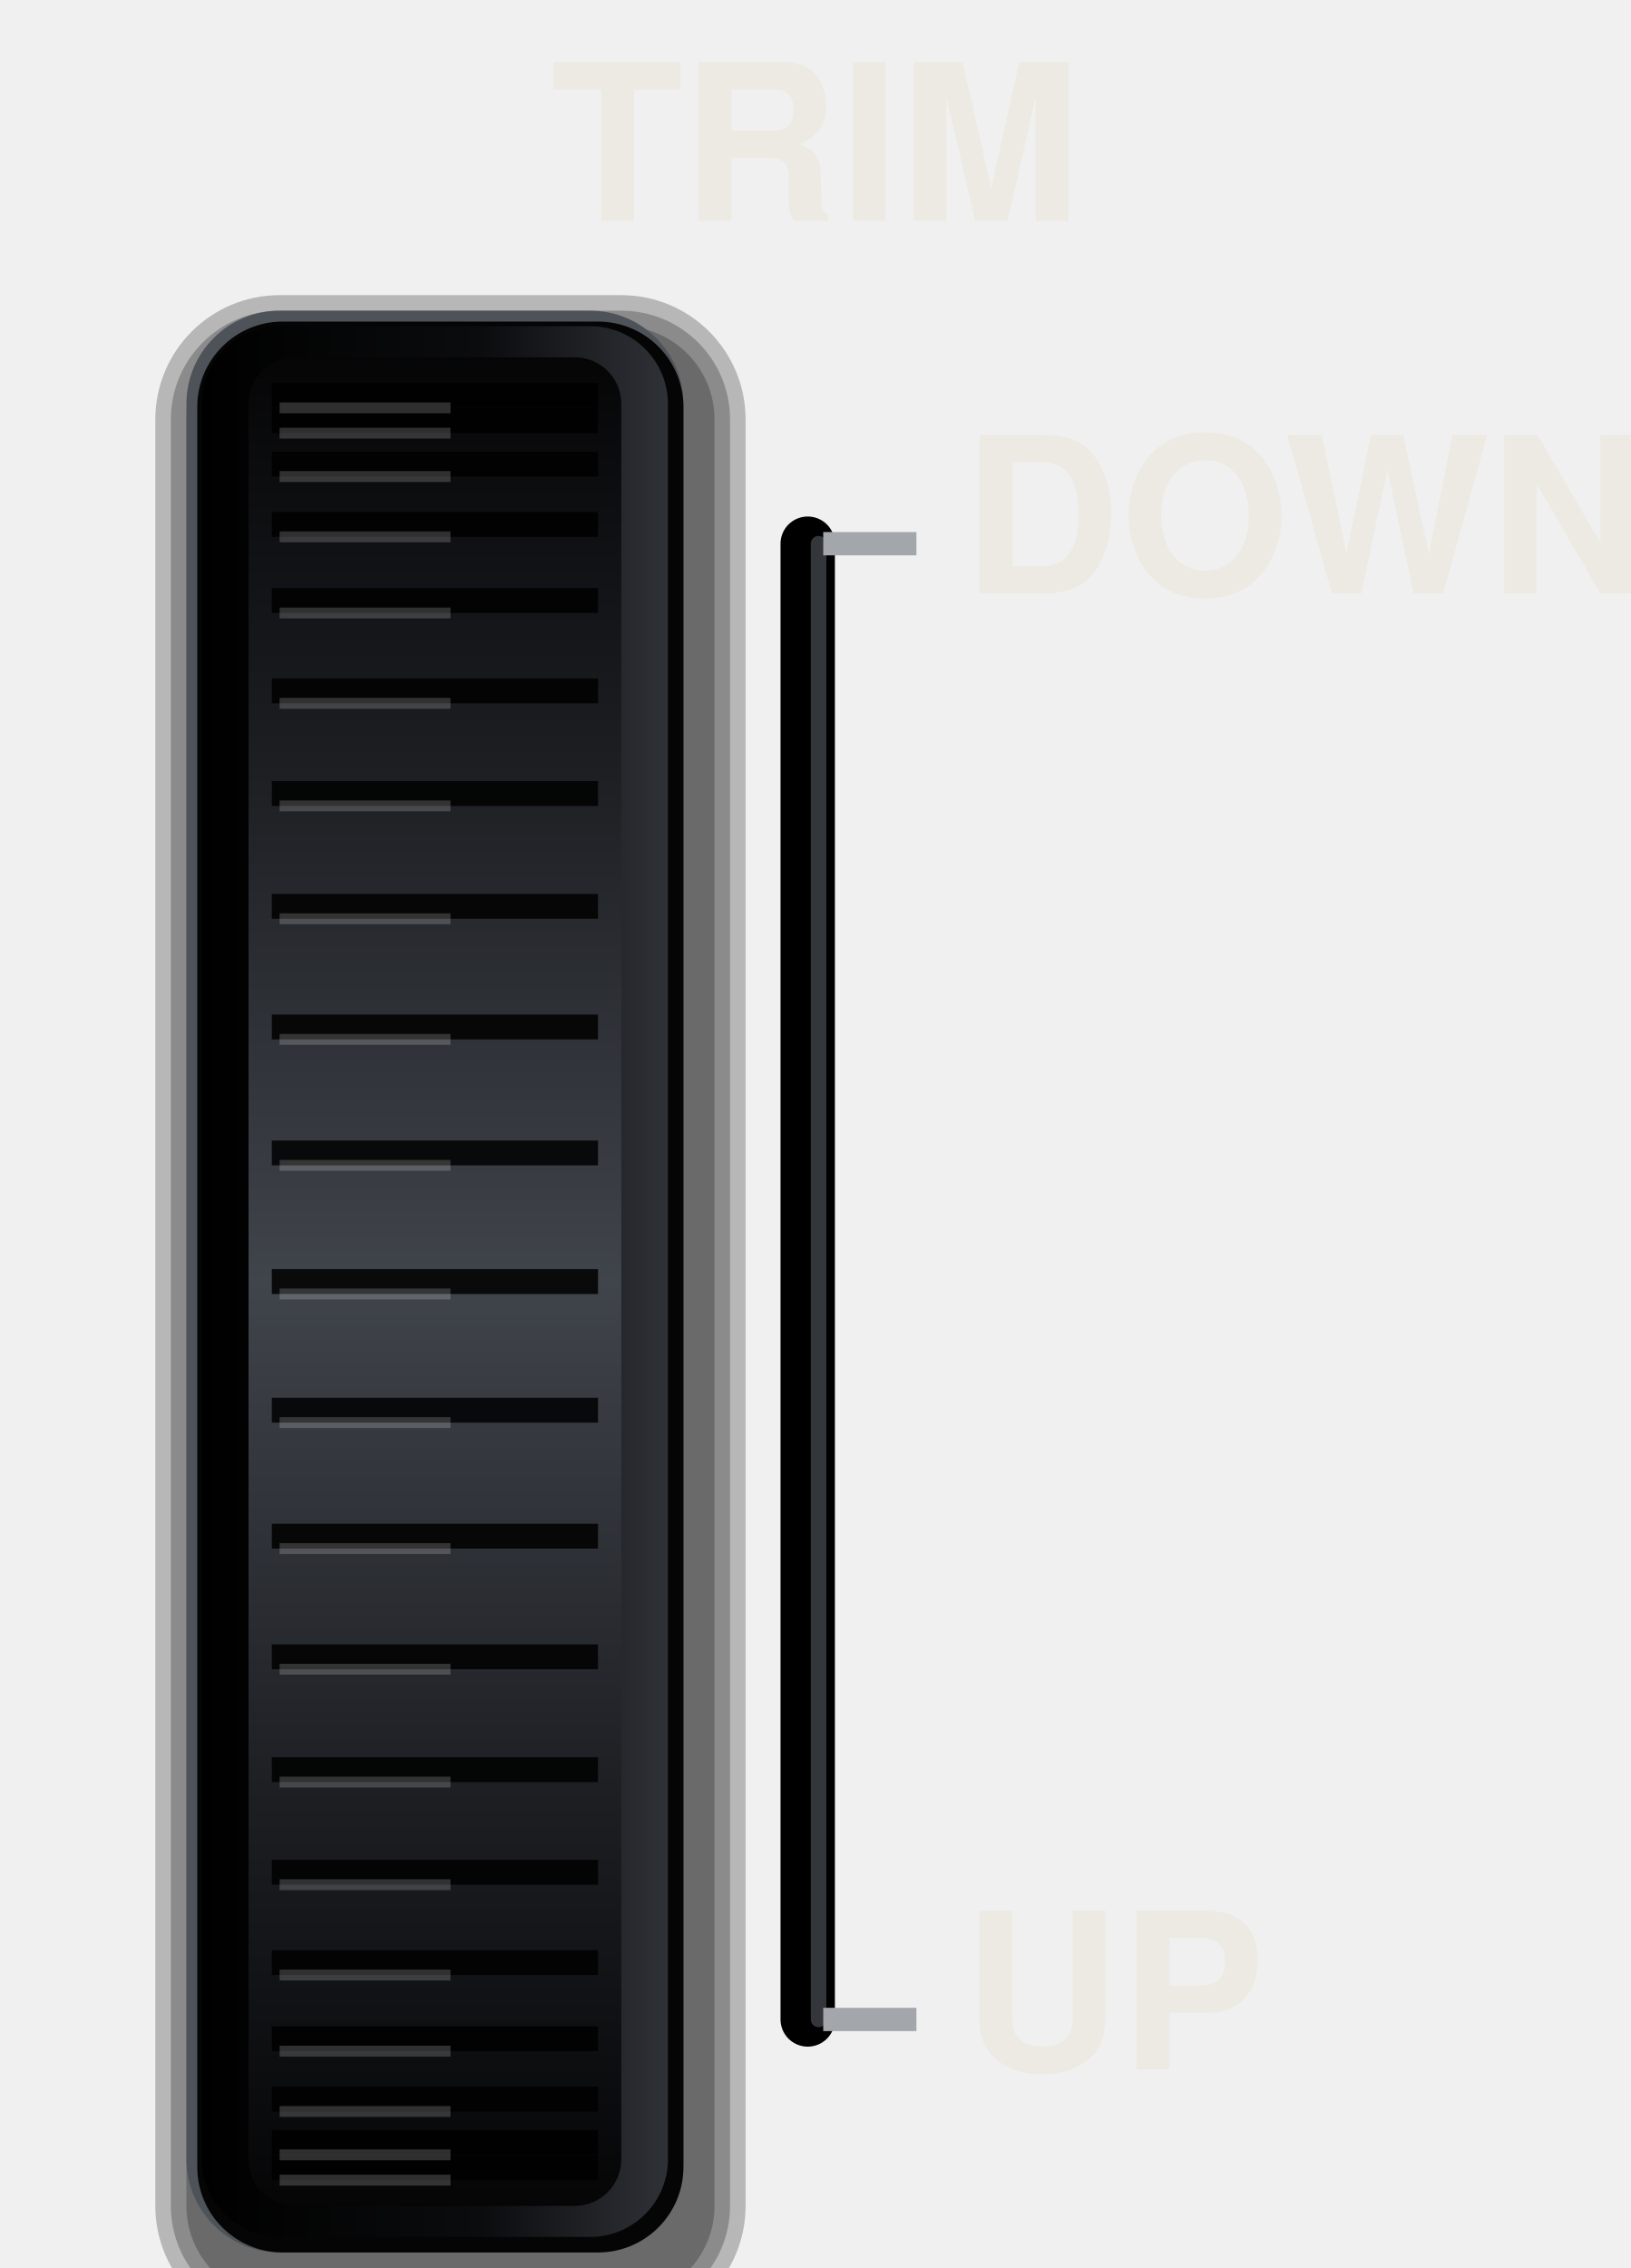
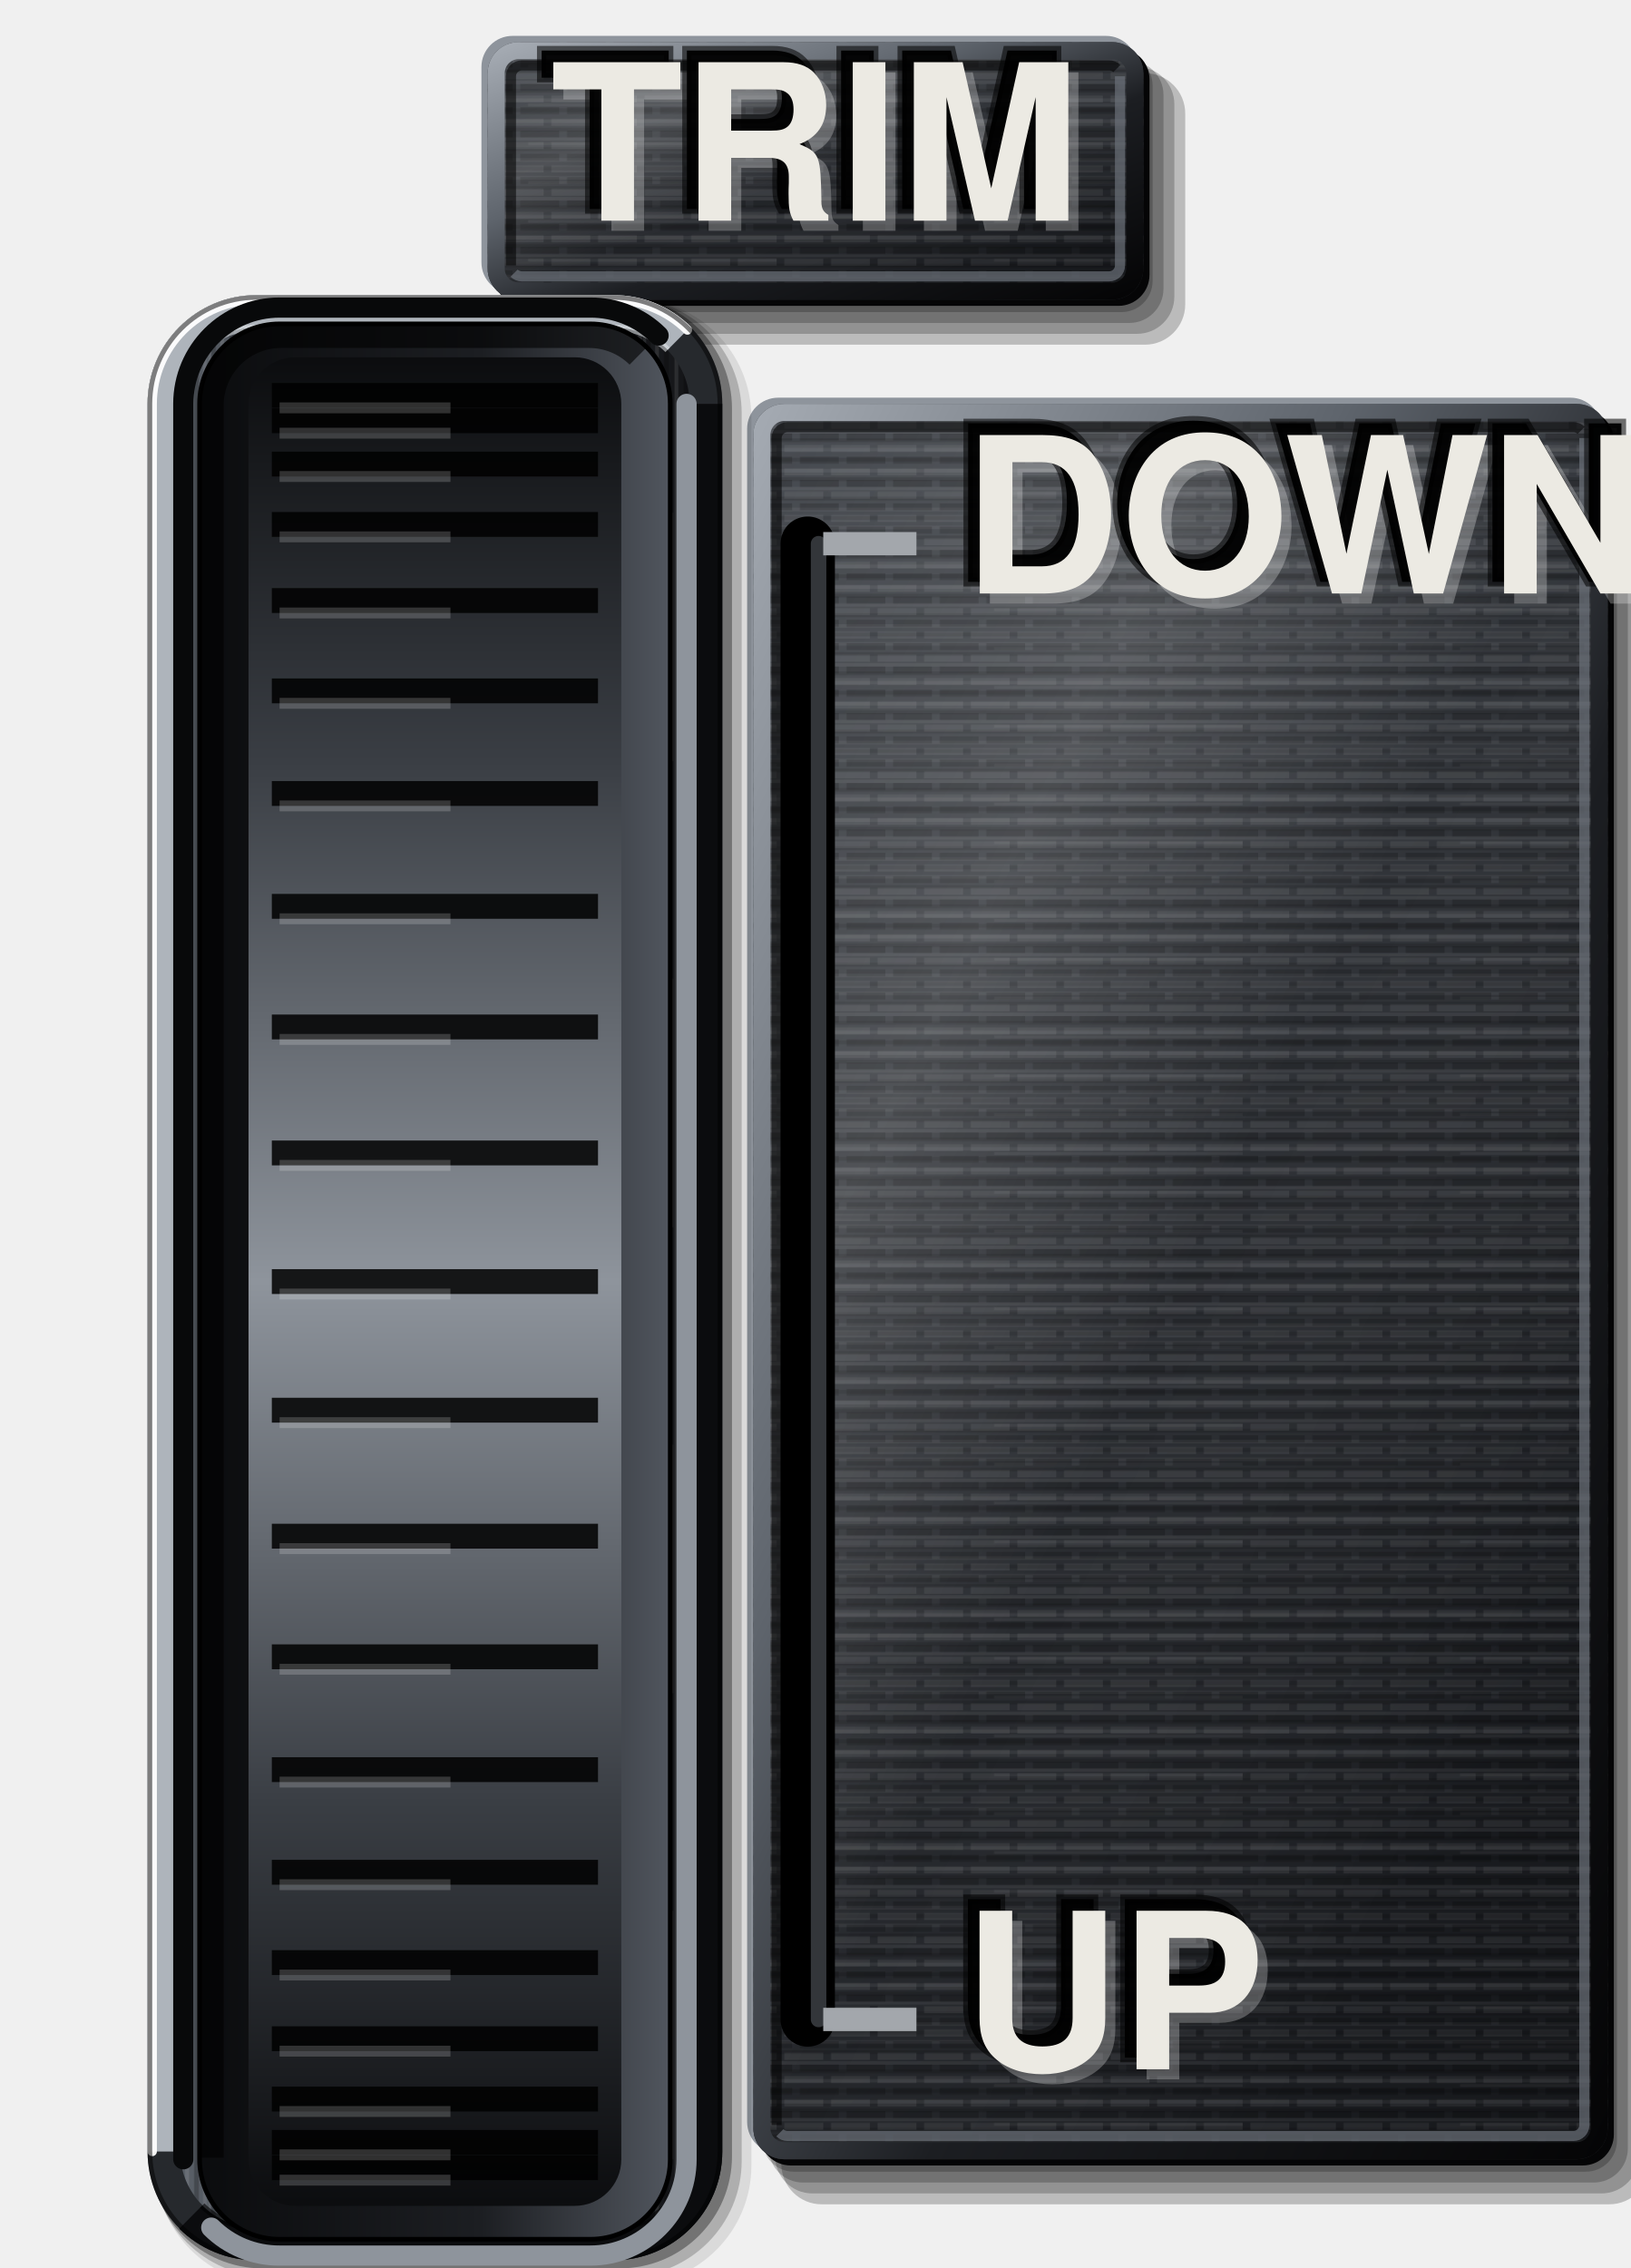
<svg xmlns="http://www.w3.org/2000/svg" viewBox="0 0 210 292" width="210" height="292">
  <defs>
-     <linearGradient id="w" x1="0" y1="0" x2="0" y2="1">
-       <stop offset="0" stop-color="#050506" />
-       <stop offset="0.22" stop-color="#1C1E22" />
-       <stop offset="0.5" stop-color="#40444B" />
-       <stop offset="0.78" stop-color="#1C1E22" />
+     <linearGradient id="lp" x1="0" y1="0" x2="0.35" y2="1">
+       <stop offset="0" stop-color="#3E4248" />
+       <stop offset="0.45" stop-color="#2E3136" />
+       <stop offset="1" stop-color="#1C1E22" />
+     </linearGradient>
+     <pattern id="pt" width="6" height="3" patternUnits="userSpaceOnUse">
+       <path d="M0 0.75H4M5 0.75H6" stroke="#FFFFFF" stroke-opacity="0.07" stroke-width="0.9" />
+       <path d="M1 2.25H6" stroke="#000" stroke-opacity="0.2" stroke-width="0.9" />
+     </pattern>
+     <linearGradient id="bt" x1="0" y1="0" x2="1" y2="0">
+       <stop offset="0" stop-color="#5A6068" />
+       <stop offset="0.35" stop-color="#3A3E44" />
+       <stop offset="0.7" stop-color="#26292D" />
+       <stop offset="1" stop-color="#141518" />
+     </linearGradient>
+     <linearGradient id="sx" x1="0" y1="0" x2="1" y2="0">
+       <stop offset="0" stop-color="#000" stop-opacity="0.95" />
+       <stop offset="0.35" stop-color="#000" stop-opacity="0.6" />
+       <stop offset="0.7" stop-color="#000" stop-opacity="0.1" />
+       <stop offset="1" stop-color="#000" stop-opacity="0" />
+     </linearGradient>
+     <linearGradient id="sy" x1="0" y1="0" x2="0" y2="1">
+       <stop offset="0" stop-color="#000" stop-opacity="0.85" />
+       <stop offset="0.06" stop-color="#000" stop-opacity="0.3" />
+       <stop offset="0.14" stop-color="#000" stop-opacity="0" />
+     </linearGradient>
+     <linearGradient id="fl" x1="0" y1="0" x2="1" y2="0">
+       <stop offset="0" stop-color="#030304" />
+       <stop offset="0.45" stop-color="#141518" />
+       <stop offset="0.72" stop-color="#2E3136" />
+       <stop offset="0.88" stop-color="#50555D" />
+       <stop offset="1" stop-color="#8E949C" />
+     </linearGradient>
+     <linearGradient id="cf" x1="0" y1="0" x2="1" y2="1">
+       <stop offset="0" stop-color="#A4AAB2" />
+       <stop offset="0.35" stop-color="#5E646C" />
+       <stop offset="0.6" stop-color="#1C1E22" />
      <stop offset="1" stop-color="#050506" />
    </linearGradient>
+     <pattern id="bg" width="7" height="60" patternUnits="userSpaceOnUse">
+       <path d="M0.6 0V60M3.1 0V60M5.4 0V60" stroke="#FFFFFF" stroke-opacity="0.09" stroke-width="0.5" />
+       <path d="M1.8 0V60M4.3 0V60M6.5 0V60" stroke="#000" stroke-opacity="0.22" stroke-width="0.6" />
+       <path d="M2.5 6V38M6 22V58" stroke="#FFFFFF" stroke-opacity="0.07" stroke-width="0.4" />
+     </pattern>
+     <pattern id="bh" width="60" height="5" patternUnits="userSpaceOnUse">
+       <path d="M0 0.6H60M0 2.9H60" stroke="#FFFFFF" stroke-opacity="0.06" stroke-width="0.45" />
+       <path d="M0 1.7H60M0 4.2H60" stroke="#000" stroke-opacity="0.16" stroke-width="0.5" />
+       <path d="M8 3.5H40" stroke="#FFFFFF" stroke-opacity="0.05" stroke-width="0.4" />
+     </pattern>
+     <linearGradient id="sh" x1="0" y1="0" x2="1" y2="1">
+       <stop offset="0" stop-color="#FFFFFF" stop-opacity="0.04" />
+       <stop offset="0.28" stop-color="#FFFFFF" stop-opacity="0.16" />
+       <stop offset="0.5" stop-color="#FFFFFF" stop-opacity="0.02" />
+       <stop offset="0.8" stop-color="#000" stop-opacity="0.06" />
+       <stop offset="1" stop-color="#000" stop-opacity="0.22" />
+     </linearGradient>
+     <linearGradient id="w" x1="0" y1="0" x2="0" y2="1">
+       <stop offset="0" stop-color="#0B0C0E" />
+       <stop offset="0.22" stop-color="#3A3E44" />
+       <stop offset="0.5" stop-color="#8E949C" />
+       <stop offset="0.78" stop-color="#3A3E44" />
+       <stop offset="1" stop-color="#0B0C0E" />
+     </linearGradient>
    <linearGradient id="s" x1="0" y1="0" x2="1" y2="0">
-       <stop offset="0" stop-color="#000" />
-       <stop offset="0.6" stop-color="#0B0C0E" />
-       <stop offset="1" stop-color="#2E3136" />
+       <stop offset="0" stop-color="#0B0C0E" />
+       <stop offset="0.6" stop-color="#1C1E22" />
+       <stop offset="1" stop-color="#50555D" />
    </linearGradient>
  </defs>
-   <rect x="20" y="38" width="76" height="262" rx="16" fill="#000" fill-opacity="0.24" />
-   <rect x="22" y="40" width="72" height="258" rx="14" fill="#000" fill-opacity="0.24" />
-   <rect x="24" y="42" width="68" height="254" rx="12" fill="#000" fill-opacity="0.24" />
-   <rect x="24" y="40" width="64" height="250" rx="12" fill="#4E535A" />
-   <rect x="25.4" y="41.4" width="62.6" height="248.6" rx="11" fill="#050506" />
+   <path d="M67.99 7.02H144.41A4 4 0 0 1 148.41 11.02V36.18A4 4 0 0 1 144.41 40.18H67.99A4 4 0 0 1 63.99 36.18V11.02A4 4 0 0 1 67.99 7.02Z" fill="#000" fill-opacity="0.22" />
+   <path d="M69.19 7.82H145.41A4.4 4.4 0 0 1 149.81 12.22V37.18A4.4 4.4 0 0 1 145.41 41.58H69.19A4.4 4.4 0 0 1 64.79 37.18V12.22A4.4 4.4 0 0 1 69.19 7.82Z" fill="#000" fill-opacity="0.22" />
+   <path d="M70.39 8.62H146.41A4.8 4.8 0 0 1 151.21 13.42V38.18A4.8 4.8 0 0 1 146.41 42.98H70.39A4.8 4.8 0 0 1 65.59 38.18V13.42A4.8 4.8 0 0 1 70.39 8.62Z" fill="#000" fill-opacity="0.22" />
+   <path d="M71.59 9.42H147.41A5.2 5.2 0 0 1 152.61 14.62V39.18A5.2 5.2 0 0 1 147.41 44.38H71.59A5.2 5.2 0 0 1 66.39 39.18V14.62A5.2 5.2 0 0 1 71.59 9.42Z" fill="#000" fill-opacity="0.22" />
+   <path d="M65.99 4.62H142.41A4 4 0 0 1 146.41 8.62V33.78A4 4 0 0 1 142.41 37.78H65.99A4 4 0 0 1 61.99 33.78V8.62A4 4 0 0 1 65.99 4.62Z" fill="#8E949C" />
+   <path d="M67.59 6.22H144.01A4 4 0 0 1 148.01 10.22V35.38A4 4 0 0 1 144.01 39.38H67.59A4 4 0 0 1 63.59 35.38V10.22A4 4 0 0 1 67.59 6.22Z" fill="#050506" />
+   <path d="M66.79 5.42H143.21A4 4 0 0 1 147.21 9.42V34.58A4 4 0 0 1 143.21 38.58H66.79A4 4 0 0 1 62.79 34.58V9.42A4 4 0 0 1 66.79 5.42Z" fill="url(#lp)" />
+   <path d="M66.79 5.42H143.21A4 4 0 0 1 147.21 9.42V34.58A4 4 0 0 1 143.21 38.58H66.79A4 4 0 0 1 62.79 34.58V9.42A4 4 0 0 1 66.79 5.42Z" fill="url(#bh)" />
+   <path d="M66.79 5.42H143.21A4 4 0 0 1 147.21 9.42V34.58A4 4 0 0 1 143.21 38.58H66.79A4 4 0 0 1 62.79 34.58V9.42A4 4 0 0 1 66.79 5.42Z" fill="url(#pt)" />
+   <path d="M66.79 5.42H143.21A4 4 0 0 1 147.21 9.42V34.58A4 4 0 0 1 143.21 38.58H66.79A4 4 0 0 1 62.79 34.58V9.42A4 4 0 0 1 66.79 5.42Z" fill="url(#sh)" />
+   <path d="M66.79 6.52H143.21A2.9 2.9 0 0 1 146.11 9.42V34.58A2.9 2.9 0 0 1 143.21 37.48H66.79A2.9 2.9 0 0 1 63.89 34.58V9.42A2.9 2.9 0 0 1 66.79 6.52Z" fill="none" stroke="url(#cf)" stroke-width="2.2" />
+   <path d="M65.79 34.18V9.82A1.4 1.4 0 0 1 67.19 8.42H142.81A1.4 1.4 0 0 1 143.81 8.83" fill="none" stroke="#000" stroke-opacity="0.55" stroke-width="1.3" />
+   <path d="M144.21 9.82V34.18A1.4 1.4 0 0 1 142.81 35.58H67.19A1.4 1.4 0 0 1 66.19 35.17" fill="none" stroke="#6B717A" stroke-opacity="0.7" stroke-width="1.3" />
+   <path d="M102.2 53.6H204.2A4 4 0 0 1 208.2 57.6V275.6A4 4 0 0 1 204.2 279.6H102.2A4 4 0 0 1 98.2 275.6V57.6A4 4 0 0 1 102.2 53.6Z" fill="#000" fill-opacity="0.22" />
+   <path d="M103.4 54.4H205.2A4.4 4.4 0 0 1 209.6 58.8V276.6A4.4 4.4 0 0 1 205.2 281H103.4A4.4 4.4 0 0 1 99 276.6V58.8A4.4 4.4 0 0 1 103.4 54.4Z" fill="#000" fill-opacity="0.22" />
+   <path d="M104.6 55.2H206.2A4.8 4.8 0 0 1 211 60V277.6A4.8 4.8 0 0 1 206.2 282.4H104.6A4.8 4.8 0 0 1 99.8 277.6V60A4.8 4.8 0 0 1 104.6 55.2Z" fill="#000" fill-opacity="0.22" />
+   <path d="M105.8 56H207.2A5.2 5.2 0 0 1 212.4 61.2V278.6A5.2 5.2 0 0 1 207.2 283.8H105.8A5.2 5.2 0 0 1 100.6 278.6V61.2A5.2 5.2 0 0 1 105.8 56Z" fill="#000" fill-opacity="0.22" />
+   <path d="M100.2 51.2H202.2A4 4 0 0 1 206.2 55.2V273.2A4 4 0 0 1 202.2 277.2H100.2A4 4 0 0 1 96.2 273.2V55.2A4 4 0 0 1 100.2 51.2Z" fill="#8E949C" />
+   <path d="M101.8 52.8H203.8A4 4 0 0 1 207.8 56.8V274.8A4 4 0 0 1 203.8 278.8H101.8A4 4 0 0 1 97.8 274.8V56.8A4 4 0 0 1 101.8 52.8Z" fill="#050506" />
+   <path d="M101 52H203A4 4 0 0 1 207 56V274A4 4 0 0 1 203 278H101A4 4 0 0 1 97 274V56A4 4 0 0 1 101 52Z" fill="url(#lp)" />
+   <path d="M101 52H203A4 4 0 0 1 207 56V274A4 4 0 0 1 203 278H101A4 4 0 0 1 97 274V56A4 4 0 0 1 101 52Z" fill="url(#bh)" />
+   <path d="M101 52H203A4 4 0 0 1 207 56V274A4 4 0 0 1 203 278H101A4 4 0 0 1 97 274V56A4 4 0 0 1 101 52Z" fill="url(#pt)" />
+   <path d="M101 52H203A4 4 0 0 1 207 56V274A4 4 0 0 1 203 278H101A4 4 0 0 1 97 274V56A4 4 0 0 1 101 52Z" fill="url(#sh)" />
+   <path d="M101 53.1H203A2.9 2.9 0 0 1 205.9 56V274A2.9 2.9 0 0 1 203 276.9H101A2.9 2.9 0 0 1 98.1 274V56A2.9 2.9 0 0 1 101 53.1Z" fill="none" stroke="url(#cf)" stroke-width="2.2" />
+   <path d="M100 273.6V56.4A1.4 1.4 0 0 1 101.4 55H202.6A1.4 1.4 0 0 1 203.59 55.41" fill="none" stroke="#000" stroke-opacity="0.55" stroke-width="1.3" />
+   <path d="M204 56.4V273.6A1.4 1.4 0 0 1 202.6 275H101.4A1.4 1.4 0 0 1 100.41 274.59" fill="none" stroke="#6B717A" stroke-opacity="0.7" stroke-width="1.3" />
+   <path d="M35.4 38.45H81.4A15.35 15.35 0 0 1 96.75 53.8V278.8A15.35 15.35 0 0 1 81.4 294.15H35.4A15.35 15.35 0 0 1 20.05 278.8V53.8A15.35 15.35 0 0 1 35.4 38.45Z" fill="#000" fill-opacity="0.09" />
+   <path d="M34.6 38.3H80.6A14.9 14.9 0 0 1 95.5 53.2V278.2A14.9 14.9 0 0 1 80.6 293.1H34.6A14.9 14.9 0 0 1 19.7 278.2V53.2A14.9 14.9 0 0 1 34.6 38.3Z" fill="#000" fill-opacity="0.2" />
+   <path d="M33.8 38.15H79.8A14.45 14.45 0 0 1 94.25 52.6V277.6A14.45 14.45 0 0 1 79.8 292.05H33.8A14.45 14.45 0 0 1 19.35 277.6V52.6A14.45 14.45 0 0 1 33.8 38.15Z" fill="#000" fill-opacity="0.34" />
+   <path d="M33 38H79A14 14 0 0 1 93 52V277A14 14 0 0 1 79 291H33A14 14 0 0 1 19 277V52A14 14 0 0 1 33 38Z" fill="#26292D" />
+   <path d="M21.1 277V52A11.9 11.9 0 0 1 33 40.1H79A11.9 11.9 0 0 1 87.45 43.55" fill="none" stroke="#AEB4BB" stroke-width="4.2" />
+   <path d="M90.9 52V277A11.9 11.9 0 0 1 79 288.9H33A11.9 11.9 0 0 1 24.55 285.45" fill="none" stroke="#0B0C0E" stroke-width="4.2" />
+   <path d="M33 42.2H79A9.8 9.8 0 0 1 88.8 52V277A9.8 9.8 0 0 1 79 286.8H33A9.8 9.8 0 0 1 23.2 277V52A9.8 9.8 0 0 1 33 42.2Z" fill="url(#bt)" />
+   <path d="M33 42.2H79A9.8 9.8 0 0 1 88.8 52V277A9.8 9.8 0 0 1 79 286.8H33A9.8 9.8 0 0 1 23.2 277V52A9.8 9.8 0 0 1 33 42.2Z" fill="url(#bg)" />
+   <path d="M23.2 277V52A9.8 9.8 0 0 1 33 42.2H79A9.8 9.8 0 0 1 85.96 45.04" fill="none" stroke="#E4E7EA" stroke-opacity="0.55" stroke-width="0.8" />
+   <path d="M88.8 52V277A9.8 9.8 0 0 1 79 286.8H33A9.8 9.8 0 0 1 26.04 283.96" fill="none" stroke="#000" stroke-opacity="0.6" stroke-width="0.8" />
+   <path d="M19.6 277V52A13.4 13.4 0 0 1 33 38.6H79A13.4 13.4 0 0 1 88.51 42.49" fill="none" stroke="#FFFFFF" stroke-opacity="0.95" stroke-width="1.2" stroke-linecap="round" />
+   <path d="M33 38.3H79A13.7 13.7 0 0 1 92.7 52V277A13.7 13.7 0 0 1 79 290.7H33A13.7 13.7 0 0 1 19.3 277V52A13.7 13.7 0 0 1 33 38.3Z" fill="none" stroke="#000" stroke-opacity="0.5" stroke-width="0.6" />
+   <path d="M23.6 278V52A12.4 12.4 0 0 1 36 39.6H76A12.4 12.4 0 0 1 84.8 43.2" fill="none" stroke="#08090A" stroke-width="2.6" stroke-linecap="round" />
+   <path d="M88.4 52V278A12.4 12.4 0 0 1 76 290.4H36A12.4 12.4 0 0 1 27.2 286.8" fill="none" stroke="#8E949C" stroke-width="2.6" stroke-linecap="round" />
+   <path d="M36 41.4H76A10.6 10.6 0 0 1 86.6 52V278A10.6 10.6 0 0 1 76 288.6H36A10.6 10.6 0 0 1 25.4 278V52A10.6 10.6 0 0 1 36 41.4Z" fill="#000" />
  <rect x="26" y="42" width="60" height="246" rx="10" fill="url(#s)" />
  <rect x="32" y="46" width="48" height="238" rx="6" fill="url(#w)" />
  <path d="M35 50.91H77M35 54.17H77M35 59.75H77M35 67.52H77M35 77.32H77M35 88.95H77M35 102.16H77M35 116.69H77M35 132.22H77M35 148.44H77M35 165H77M35 181.56H77M35 197.78H77M35 213.31H77M35 227.84H77M35 241.05H77M35 252.68H77M35 262.48H77M35 270.25H77M35 275.83H77M35 279.09H77" stroke="#000" stroke-opacity="0.85" stroke-width="3.2" />
  <path d="M36 52.51H58.0M36 55.77H58.0M36 61.35H58.0M36 69.12H58.0M36 78.92H58.0M36 90.55H58.0M36 103.76H58.0M36 118.29H58.0M36 133.82H58.0M36 150.04H58.0M36 166.6H58.0M36 183.16H58.0M36 199.38H58.0M36 214.91H58.0M36 229.44H58.0M36 242.65H58.0M36 254.28H58.0M36 264.08H58.0M36 271.85H58.0M36 277.43H58.0M36 280.69H58.0" stroke="#FFFFFF" stroke-opacity="0.18" stroke-width="1.4" />
+   <path d="M27.2 277.8V52.2A9 9 0 0 1 36.2 43.2H75.8A9 9 0 0 1 82.19 45.81" fill="none" stroke="#000" stroke-opacity="0.6" stroke-width="3.2" />
  <path d="M104 70V260" stroke="#000" stroke-width="7" stroke-linecap="round" />
  <path d="M105.4 70V260" stroke="#555A61" stroke-opacity="0.6" stroke-width="2" stroke-linecap="round" />
  <line x1="106" y1="70" x2="118" y2="70" stroke="#A3A7AC" stroke-width="3" stroke-linecap="butt" />
  <line x1="106" y1="260" x2="118" y2="260" stroke="#A3A7AC" stroke-width="3" stroke-linecap="butt" />
+   <text data-decor="" x="106.3" y="23.3" font-size="28" font-family="Helvetica, Arial, sans-serif" font-weight="bold" text-anchor="middle" dominant-baseline="central" fill="#FFFFFF" fill-opacity="0.26">TRIM</text>
+   <text data-decor="" x="103.5" y="20.5" font-size="28" font-family="Helvetica, Arial, sans-serif" font-weight="bold" text-anchor="middle" dominant-baseline="central" fill="#000" fill-opacity="0.95" stroke="#000" stroke-opacity="0.55" stroke-width="1.2">TRIM</text>
  <text x="105" y="22" font-size="28" font-family="Helvetica, Arial, sans-serif" font-weight="bold" fill="#ECEAE3" text-anchor="middle" dominant-baseline="central">TRIM</text>
-   <text x="124" y="70" font-size="28" font-family="Helvetica, Arial, sans-serif" font-weight="bold" fill="#ECEAE3" text-anchor="start" dominant-baseline="central">DOWN</text>
+   <text data-decor="" x="125.3" y="71.3" font-size="28" font-family="Helvetica, Arial, sans-serif" font-weight="bold" text-anchor="start" dominant-baseline="central" textLength="80" lengthAdjust="spacingAndGlyphs" fill="#FFFFFF" fill-opacity="0.26">DOWN</text>
+   <text data-decor="" x="122.5" y="68.5" font-size="28" font-family="Helvetica, Arial, sans-serif" font-weight="bold" text-anchor="start" dominant-baseline="central" textLength="80" lengthAdjust="spacingAndGlyphs" fill="#000" fill-opacity="0.95" stroke="#000" stroke-opacity="0.55" stroke-width="1.2">DOWN</text>
+   <text x="124" y="70" font-size="28" font-family="Helvetica, Arial, sans-serif" font-weight="bold" fill="#ECEAE3" text-anchor="start" dominant-baseline="central" textLength="80" lengthAdjust="spacingAndGlyphs">DOWN</text>
+   <text data-decor="" x="125.3" y="261.3" font-size="28" font-family="Helvetica, Arial, sans-serif" font-weight="bold" text-anchor="start" dominant-baseline="central" fill="#FFFFFF" fill-opacity="0.26">UP</text>
+   <text data-decor="" x="122.5" y="258.5" font-size="28" font-family="Helvetica, Arial, sans-serif" font-weight="bold" text-anchor="start" dominant-baseline="central" fill="#000" fill-opacity="0.95" stroke="#000" stroke-opacity="0.55" stroke-width="1.2">UP</text>
  <text x="124" y="260" font-size="28" font-family="Helvetica, Arial, sans-serif" font-weight="bold" fill="#ECEAE3" text-anchor="start" dominant-baseline="central">UP</text>
</svg>
